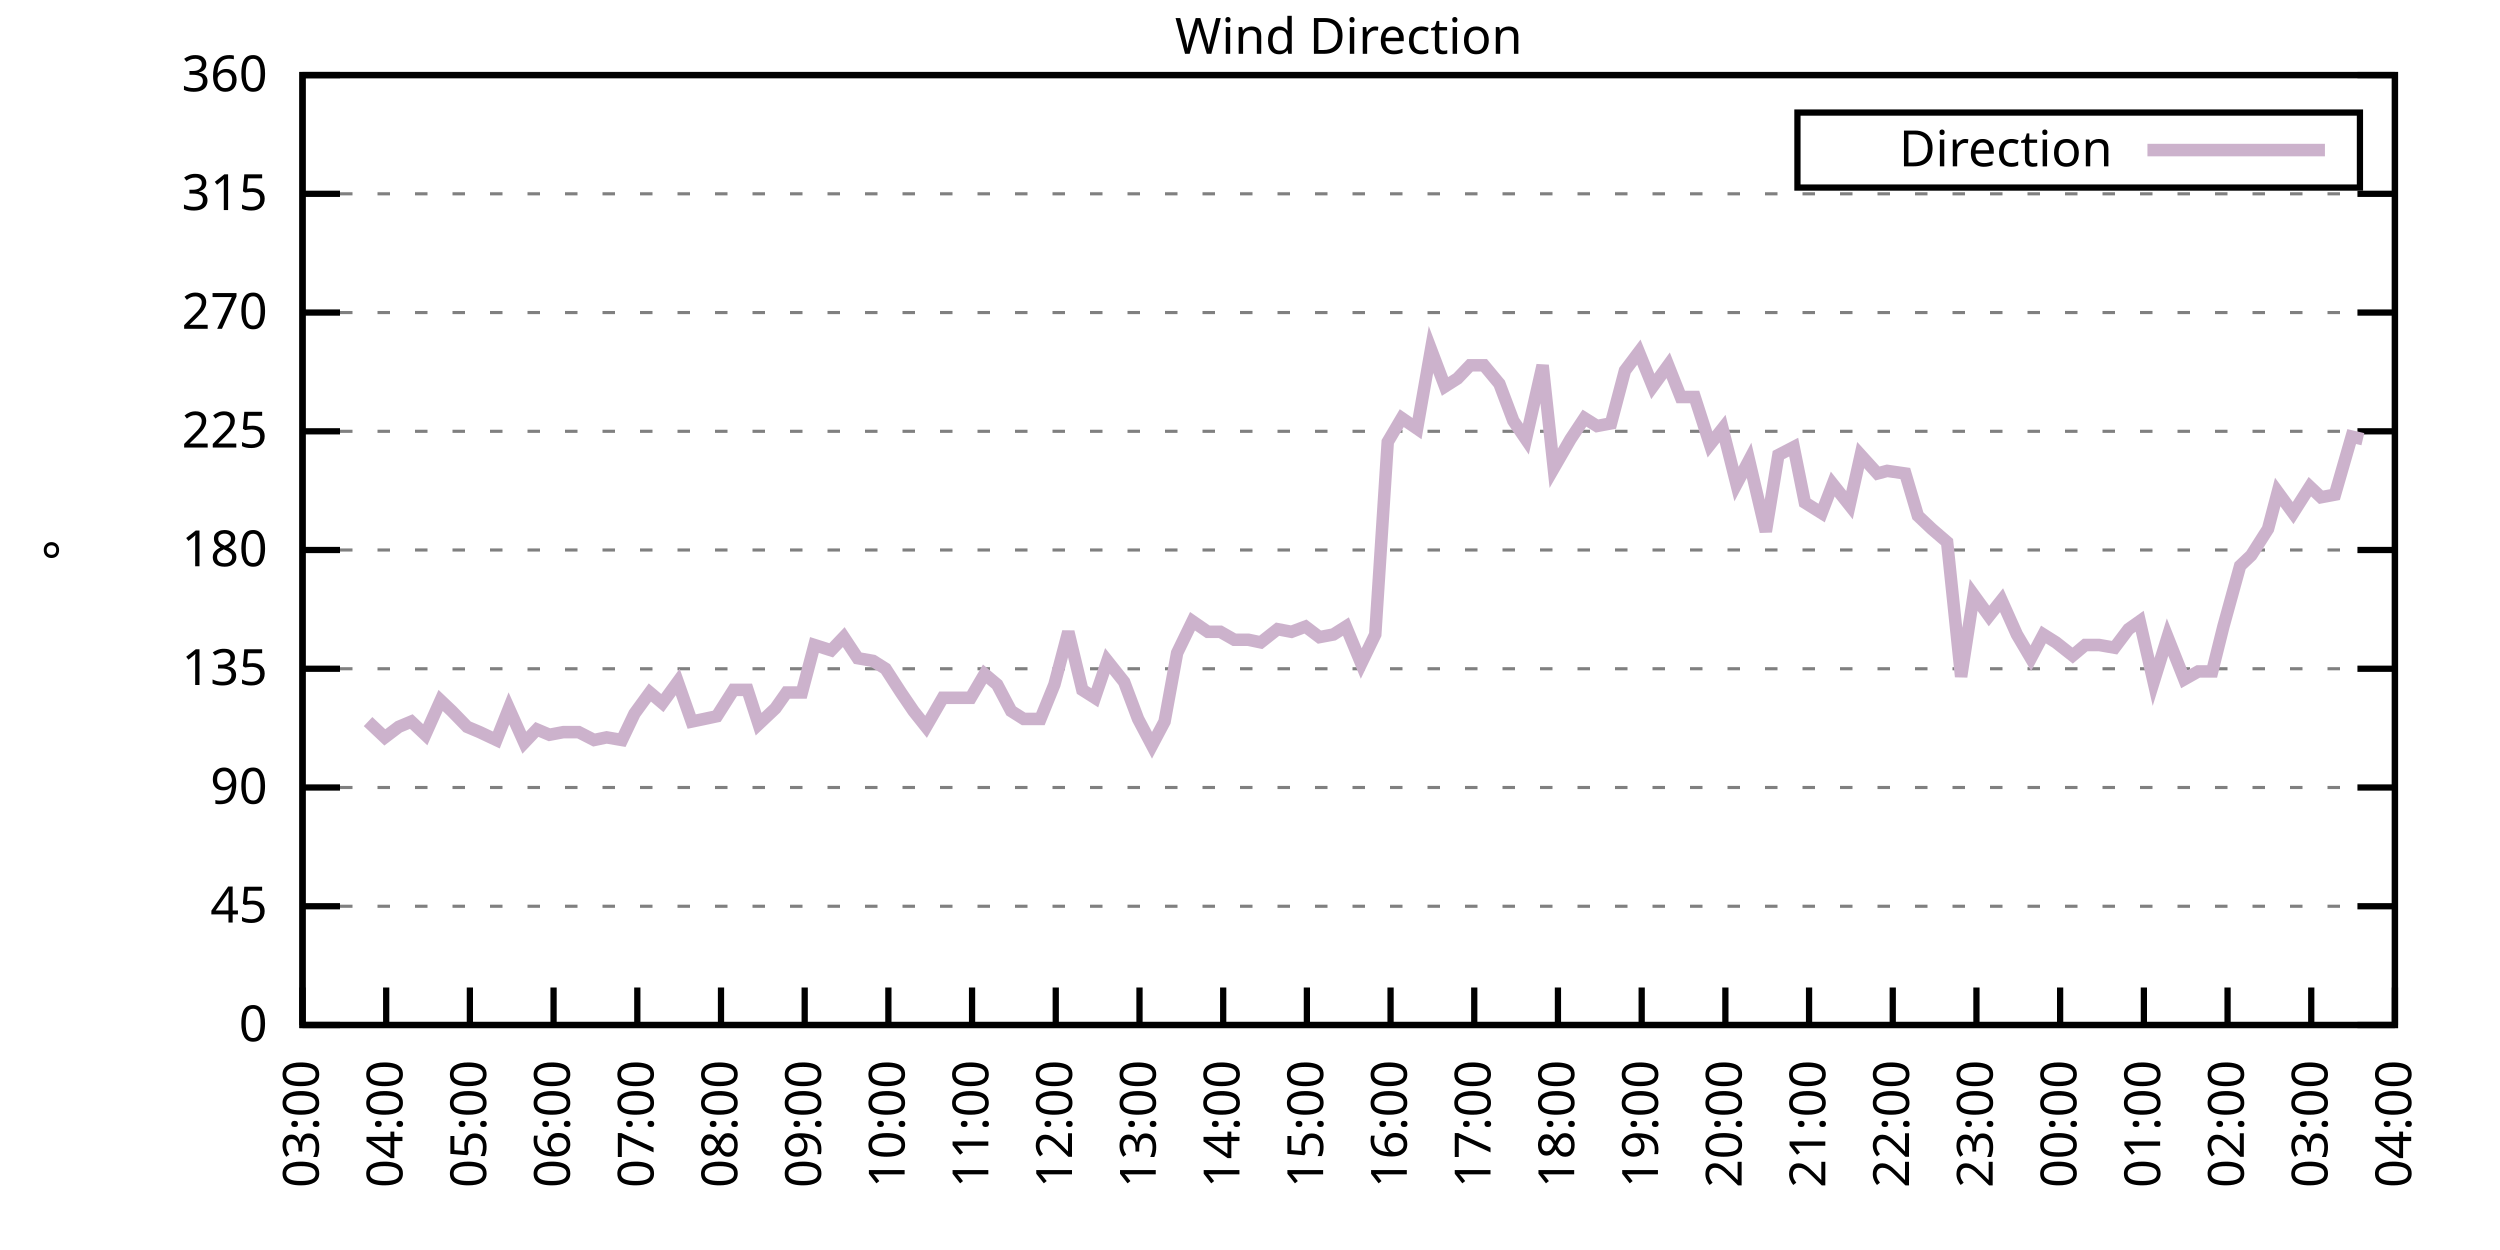
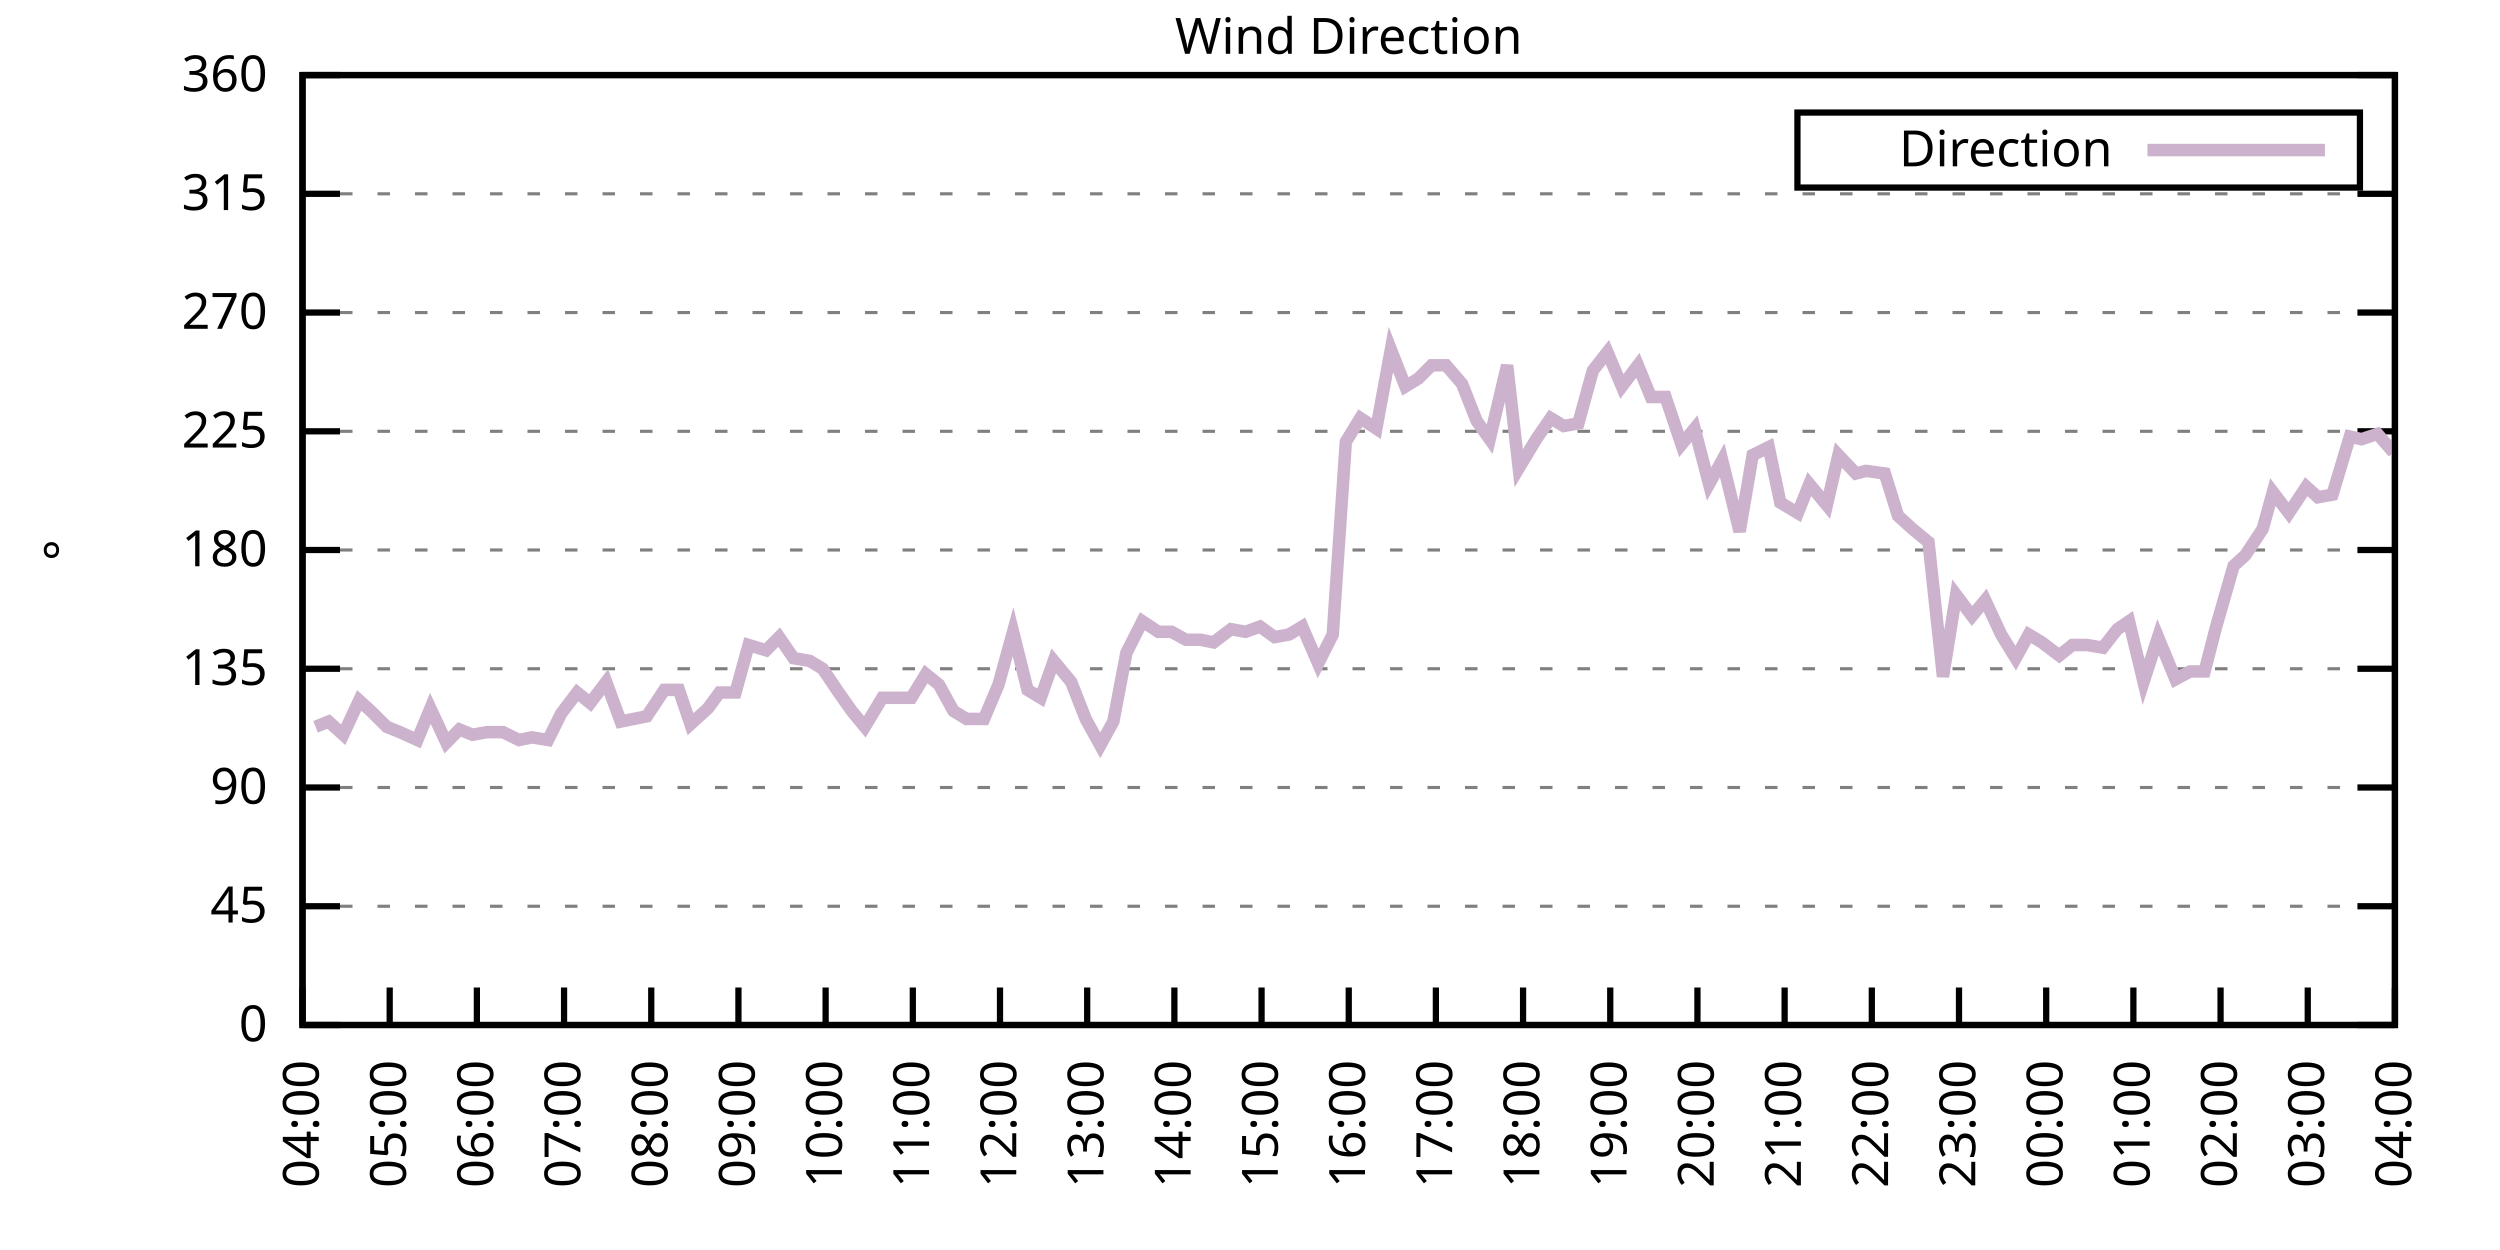
<svg xmlns="http://www.w3.org/2000/svg" xmlns:xlink="http://www.w3.org/1999/xlink" width="400" height="200" viewBox="0 0 400 200">
  <g id="gnuplot_canvas">
    <rect x="0" y="0" width="400" height="200" fill="none" />
    <defs>
      <circle id="gpDot" r="0.5" stroke-width="0.5" stroke="currentColor" />
      <path id="gpPt0" stroke-width="0.333" stroke="currentColor" d="M-1,0 h2 M0,-1 v2" />
      <path id="gpPt1" stroke-width="0.333" stroke="currentColor" d="M-1,-1 L1,1 M1,-1 L-1,1" />
      <path id="gpPt2" stroke-width="0.333" stroke="currentColor" d="M-1,0 L1,0 M0,-1 L0,1 M-1,-1 L1,1 M-1,1 L1,-1" />
      <rect id="gpPt3" stroke-width="0.333" stroke="currentColor" x="-1" y="-1" width="2" height="2" />
      <rect id="gpPt4" stroke-width="0.333" stroke="currentColor" fill="currentColor" x="-1" y="-1" width="2" height="2" />
      <circle id="gpPt5" stroke-width="0.333" stroke="currentColor" cx="0" cy="0" r="1" />
      <use xlink:href="#gpPt5" id="gpPt6" fill="currentColor" stroke="none" />
      <path id="gpPt7" stroke-width="0.333" stroke="currentColor" d="M0,-1.33 L-1.33,0.67 L1.33,0.67 z" />
      <use xlink:href="#gpPt7" id="gpPt8" fill="currentColor" stroke="none" />
      <use xlink:href="#gpPt7" id="gpPt9" stroke="currentColor" transform="rotate(180)" />
      <use xlink:href="#gpPt9" id="gpPt10" fill="currentColor" stroke="none" />
      <use xlink:href="#gpPt3" id="gpPt11" stroke="currentColor" transform="rotate(45)" />
      <use xlink:href="#gpPt11" id="gpPt12" fill="currentColor" stroke="none" />
      <path id="gpPt13" stroke-width="0.333" stroke="currentColor" d="M0,1.330 L1.265,0.411 L0.782,-1.067 L-0.782,-1.076 L-1.265,0.411 z" />
      <use xlink:href="#gpPt13" id="gpPt14" fill="currentColor" stroke="none" />
      <filter id="textbox" filterUnits="objectBoundingBox" x="0" y="0" height="1" width="1">
        <feFlood flood-color="white" flood-opacity="1" result="bgnd" />
        <feComposite in="SourceGraphic" in2="bgnd" operator="atop" />
      </filter>
      <filter id="greybox" filterUnits="objectBoundingBox" x="0" y="0" height="1" width="1">
        <feFlood flood-color="lightgrey" flood-opacity="1" result="grey" />
        <feComposite in="SourceGraphic" in2="grey" operator="atop" />
      </filter>
    </defs>
    <g fill="none" color="white" stroke="currentColor" stroke-width="1.00" stroke-linecap="butt" stroke-linejoin="miter">
</g>
    <g fill="none" color="black" stroke="currentColor" stroke-width="1.00" stroke-linecap="butt" stroke-linejoin="miter">
      <g stroke="none" shape-rendering="crispEdges">
        <polygon fill="rgb(255, 255, 255)" points="48.40,164.00 383.18,164.00 383.18,12.02 48.40,12.02 " />
      </g>
    </g>
    <g fill="none" color="black" stroke="currentColor" stroke-width="1.00" stroke-linecap="butt" stroke-linejoin="miter">
</g>
    <g fill="none" color="black" stroke="black" stroke-width="0.50" stroke-linecap="butt" stroke-linejoin="miter">
</g>
    <g fill="none" color="gray" stroke="currentColor" stroke-width="0.50" stroke-linecap="butt" stroke-linejoin="miter">
      <path stroke="gray" stroke-dasharray="2,4" class="gridline" d="M48.40,164.00 L383.19,164.00  " />
    </g>
    <g fill="none" color="gray" stroke="gray" stroke-width="1.00" stroke-linecap="butt" stroke-linejoin="miter">
</g>
    <g fill="none" color="black" stroke="currentColor" stroke-width="1.00" stroke-linecap="butt" stroke-linejoin="miter">
      <path stroke="black" d="M48.40,164.00 L54.40,164.00 M383.19,164.00 L377.19,164.00  " />
      <g transform="translate(42.80,166.60)" stroke="none" fill="black" font-family="Sans" font-size="8.00" text-anchor="end">
        <text>
          <tspan font-family="Sans"> 0</tspan>
        </text>
      </g>
    </g>
    <g fill="none" color="black" stroke="currentColor" stroke-width="1.00" stroke-linecap="butt" stroke-linejoin="miter">
</g>
    <g fill="none" color="black" stroke="black" stroke-width="0.50" stroke-linecap="butt" stroke-linejoin="miter">
</g>
    <g fill="none" color="gray" stroke="currentColor" stroke-width="0.50" stroke-linecap="butt" stroke-linejoin="miter">
      <path stroke="gray" stroke-dasharray="2,4" class="gridline" d="M48.40,145.00 L383.19,145.00  " />
    </g>
    <g fill="none" color="gray" stroke="gray" stroke-width="1.00" stroke-linecap="butt" stroke-linejoin="miter">
</g>
    <g fill="none" color="black" stroke="currentColor" stroke-width="1.00" stroke-linecap="butt" stroke-linejoin="miter">
      <path stroke="black" d="M48.40,145.00 L54.40,145.00 M383.19,145.00 L377.19,145.00  " />
      <g transform="translate(42.80,147.60)" stroke="none" fill="black" font-family="Sans" font-size="8.00" text-anchor="end">
        <text>
          <tspan font-family="Sans"> 45</tspan>
        </text>
      </g>
    </g>
    <g fill="none" color="black" stroke="currentColor" stroke-width="1.00" stroke-linecap="butt" stroke-linejoin="miter">
</g>
    <g fill="none" color="black" stroke="black" stroke-width="0.50" stroke-linecap="butt" stroke-linejoin="miter">
</g>
    <g fill="none" color="gray" stroke="currentColor" stroke-width="0.50" stroke-linecap="butt" stroke-linejoin="miter">
      <path stroke="gray" stroke-dasharray="2,4" class="gridline" d="M48.40,126.00 L383.19,126.00  " />
    </g>
    <g fill="none" color="gray" stroke="gray" stroke-width="1.00" stroke-linecap="butt" stroke-linejoin="miter">
</g>
    <g fill="none" color="black" stroke="currentColor" stroke-width="1.00" stroke-linecap="butt" stroke-linejoin="miter">
      <path stroke="black" d="M48.40,126.00 L54.40,126.00 M383.19,126.00 L377.19,126.00  " />
      <g transform="translate(42.80,128.60)" stroke="none" fill="black" font-family="Sans" font-size="8.00" text-anchor="end">
        <text>
          <tspan font-family="Sans"> 90</tspan>
        </text>
      </g>
    </g>
    <g fill="none" color="black" stroke="currentColor" stroke-width="1.00" stroke-linecap="butt" stroke-linejoin="miter">
</g>
    <g fill="none" color="black" stroke="black" stroke-width="0.50" stroke-linecap="butt" stroke-linejoin="miter">
</g>
    <g fill="none" color="gray" stroke="currentColor" stroke-width="0.50" stroke-linecap="butt" stroke-linejoin="miter">
      <path stroke="gray" stroke-dasharray="2,4" class="gridline" d="M48.40,107.00 L383.19,107.00  " />
    </g>
    <g fill="none" color="gray" stroke="gray" stroke-width="1.00" stroke-linecap="butt" stroke-linejoin="miter">
</g>
    <g fill="none" color="black" stroke="currentColor" stroke-width="1.00" stroke-linecap="butt" stroke-linejoin="miter">
      <path stroke="black" d="M48.40,107.00 L54.40,107.00 M383.19,107.00 L377.19,107.00  " />
      <g transform="translate(42.80,109.60)" stroke="none" fill="black" font-family="Sans" font-size="8.00" text-anchor="end">
        <text>
          <tspan font-family="Sans"> 135</tspan>
        </text>
      </g>
    </g>
    <g fill="none" color="black" stroke="currentColor" stroke-width="1.00" stroke-linecap="butt" stroke-linejoin="miter">
</g>
    <g fill="none" color="black" stroke="black" stroke-width="0.50" stroke-linecap="butt" stroke-linejoin="miter">
</g>
    <g fill="none" color="gray" stroke="currentColor" stroke-width="0.50" stroke-linecap="butt" stroke-linejoin="miter">
      <path stroke="gray" stroke-dasharray="2,4" class="gridline" d="M48.40,88.00 L383.19,88.00  " />
    </g>
    <g fill="none" color="gray" stroke="gray" stroke-width="1.00" stroke-linecap="butt" stroke-linejoin="miter">
</g>
    <g fill="none" color="black" stroke="currentColor" stroke-width="1.00" stroke-linecap="butt" stroke-linejoin="miter">
      <path stroke="black" d="M48.40,88.00 L54.40,88.00 M383.19,88.00 L377.19,88.00  " />
      <g transform="translate(42.80,90.60)" stroke="none" fill="black" font-family="Sans" font-size="8.00" text-anchor="end">
        <text>
          <tspan font-family="Sans"> 180</tspan>
        </text>
      </g>
    </g>
    <g fill="none" color="black" stroke="currentColor" stroke-width="1.00" stroke-linecap="butt" stroke-linejoin="miter">
</g>
    <g fill="none" color="black" stroke="black" stroke-width="0.50" stroke-linecap="butt" stroke-linejoin="miter">
</g>
    <g fill="none" color="gray" stroke="currentColor" stroke-width="0.50" stroke-linecap="butt" stroke-linejoin="miter">
      <path stroke="gray" stroke-dasharray="2,4" class="gridline" d="M48.40,69.01 L383.19,69.01  " />
    </g>
    <g fill="none" color="gray" stroke="gray" stroke-width="1.00" stroke-linecap="butt" stroke-linejoin="miter">
</g>
    <g fill="none" color="black" stroke="currentColor" stroke-width="1.00" stroke-linecap="butt" stroke-linejoin="miter">
      <path stroke="black" d="M48.40,69.01 L54.40,69.01 M383.19,69.01 L377.19,69.01  " />
      <g transform="translate(42.80,71.61)" stroke="none" fill="black" font-family="Sans" font-size="8.00" text-anchor="end">
        <text>
          <tspan font-family="Sans"> 225</tspan>
        </text>
      </g>
    </g>
    <g fill="none" color="black" stroke="currentColor" stroke-width="1.00" stroke-linecap="butt" stroke-linejoin="miter">
</g>
    <g fill="none" color="black" stroke="black" stroke-width="0.50" stroke-linecap="butt" stroke-linejoin="miter">
</g>
    <g fill="none" color="gray" stroke="currentColor" stroke-width="0.50" stroke-linecap="butt" stroke-linejoin="miter">
      <path stroke="gray" stroke-dasharray="2,4" class="gridline" d="M48.40,50.01 L383.19,50.01  " />
    </g>
    <g fill="none" color="gray" stroke="gray" stroke-width="1.00" stroke-linecap="butt" stroke-linejoin="miter">
</g>
    <g fill="none" color="black" stroke="currentColor" stroke-width="1.00" stroke-linecap="butt" stroke-linejoin="miter">
      <path stroke="black" d="M48.40,50.01 L54.40,50.01 M383.19,50.01 L377.19,50.01  " />
      <g transform="translate(42.80,52.61)" stroke="none" fill="black" font-family="Sans" font-size="8.00" text-anchor="end">
        <text>
          <tspan font-family="Sans"> 270</tspan>
        </text>
      </g>
    </g>
    <g fill="none" color="black" stroke="currentColor" stroke-width="1.00" stroke-linecap="butt" stroke-linejoin="miter">
</g>
    <g fill="none" color="black" stroke="black" stroke-width="0.50" stroke-linecap="butt" stroke-linejoin="miter">
</g>
    <g fill="none" color="gray" stroke="currentColor" stroke-width="0.50" stroke-linecap="butt" stroke-linejoin="miter">
      <path stroke="gray" stroke-dasharray="2,4" class="gridline" d="M48.40,31.01 L383.19,31.01  " />
    </g>
    <g fill="none" color="gray" stroke="gray" stroke-width="1.00" stroke-linecap="butt" stroke-linejoin="miter">
</g>
    <g fill="none" color="black" stroke="currentColor" stroke-width="1.00" stroke-linecap="butt" stroke-linejoin="miter">
      <path stroke="black" d="M48.40,31.01 L54.40,31.01 M383.19,31.01 L377.19,31.01  " />
      <g transform="translate(42.80,33.61)" stroke="none" fill="black" font-family="Sans" font-size="8.00" text-anchor="end">
        <text>
          <tspan font-family="Sans"> 315</tspan>
        </text>
      </g>
    </g>
    <g fill="none" color="black" stroke="currentColor" stroke-width="1.00" stroke-linecap="butt" stroke-linejoin="miter">
</g>
    <g fill="none" color="black" stroke="black" stroke-width="0.50" stroke-linecap="butt" stroke-linejoin="miter">
</g>
    <g fill="none" color="gray" stroke="currentColor" stroke-width="0.50" stroke-linecap="butt" stroke-linejoin="miter">
      <path stroke="gray" stroke-dasharray="2,4" class="gridline" d="M48.40,12.01 L383.19,12.01  " />
    </g>
    <g fill="none" color="gray" stroke="gray" stroke-width="1.00" stroke-linecap="butt" stroke-linejoin="miter">
</g>
    <g fill="none" color="black" stroke="currentColor" stroke-width="1.00" stroke-linecap="butt" stroke-linejoin="miter">
      <path stroke="black" d="M48.40,12.01 L54.40,12.01 M383.19,12.01 L377.19,12.01  " />
      <g transform="translate(42.80,14.61)" stroke="none" fill="black" font-family="Sans" font-size="8.00" text-anchor="end">
        <text>
          <tspan font-family="Sans"> 360</tspan>
        </text>
      </g>
    </g>
    <g fill="none" color="black" stroke="currentColor" stroke-width="1.00" stroke-linecap="butt" stroke-linejoin="miter">
      <path stroke="black" d="M48.40,164.00 L48.40,158.00  " />
      <g transform="translate(51.00,169.60) rotate(270.00)" stroke="none" fill="black" font-family="Sans" font-size="8.00" text-anchor="end">
        <text>
-           <tspan font-family="Sans">03:00</tspan>
-         </text>
-       </g>
-     </g>
-     <g fill="none" color="black" stroke="currentColor" stroke-width="1.00" stroke-linecap="butt" stroke-linejoin="miter">
-       <path stroke="black" d="M61.79,164.00 L61.79,158.00  " />
-       <g transform="translate(64.39,169.60) rotate(270.00)" stroke="none" fill="black" font-family="Sans" font-size="8.00" text-anchor="end">
-         <text>
          <tspan font-family="Sans">04:00</tspan>
        </text>
      </g>
    </g>
    <g fill="none" color="black" stroke="currentColor" stroke-width="1.00" stroke-linecap="butt" stroke-linejoin="miter">
-       <path stroke="black" d="M75.18,164.00 L75.18,158.00  " />
-       <g transform="translate(77.78,169.60) rotate(270.00)" stroke="none" fill="black" font-family="Sans" font-size="8.00" text-anchor="end">
+       <path stroke="black" d="M62.35,164.00 L62.35,158.00  " />
+       <g transform="translate(64.95,169.60) rotate(270.00)" stroke="none" fill="black" font-family="Sans" font-size="8.00" text-anchor="end">
        <text>
          <tspan font-family="Sans">05:00</tspan>
        </text>
      </g>
    </g>
    <g fill="none" color="black" stroke="currentColor" stroke-width="1.00" stroke-linecap="butt" stroke-linejoin="miter">
-       <path stroke="black" d="M88.57,164.00 L88.57,158.00  " />
-       <g transform="translate(91.17,169.60) rotate(270.00)" stroke="none" fill="black" font-family="Sans" font-size="8.00" text-anchor="end">
+       <path stroke="black" d="M76.30,164.00 L76.30,158.00  " />
+       <g transform="translate(78.90,169.60) rotate(270.00)" stroke="none" fill="black" font-family="Sans" font-size="8.00" text-anchor="end">
        <text>
          <tspan font-family="Sans">06:00</tspan>
        </text>
      </g>
    </g>
    <g fill="none" color="black" stroke="currentColor" stroke-width="1.00" stroke-linecap="butt" stroke-linejoin="miter">
-       <path stroke="black" d="M101.97,164.00 L101.97,158.00  " />
-       <g transform="translate(104.57,169.60) rotate(270.00)" stroke="none" fill="black" font-family="Sans" font-size="8.00" text-anchor="end">
+       <path stroke="black" d="M90.25,164.00 L90.25,158.00  " />
+       <g transform="translate(92.85,169.60) rotate(270.00)" stroke="none" fill="black" font-family="Sans" font-size="8.00" text-anchor="end">
        <text>
          <tspan font-family="Sans">07:00</tspan>
        </text>
      </g>
    </g>
    <g fill="none" color="black" stroke="currentColor" stroke-width="1.00" stroke-linecap="butt" stroke-linejoin="miter">
-       <path stroke="black" d="M115.36,164.00 L115.36,158.00  " />
-       <g transform="translate(117.96,169.60) rotate(270.00)" stroke="none" fill="black" font-family="Sans" font-size="8.00" text-anchor="end">
+       <path stroke="black" d="M104.20,164.00 L104.20,158.00  " />
+       <g transform="translate(106.80,169.60) rotate(270.00)" stroke="none" fill="black" font-family="Sans" font-size="8.00" text-anchor="end">
        <text>
          <tspan font-family="Sans">08:00</tspan>
        </text>
      </g>
    </g>
    <g fill="none" color="black" stroke="currentColor" stroke-width="1.00" stroke-linecap="butt" stroke-linejoin="miter">
-       <path stroke="black" d="M128.75,164.00 L128.75,158.00  " />
-       <g transform="translate(131.35,169.60) rotate(270.00)" stroke="none" fill="black" font-family="Sans" font-size="8.00" text-anchor="end">
+       <path stroke="black" d="M118.15,164.00 L118.15,158.00  " />
+       <g transform="translate(120.75,169.60) rotate(270.00)" stroke="none" fill="black" font-family="Sans" font-size="8.00" text-anchor="end">
        <text>
          <tspan font-family="Sans">09:00</tspan>
        </text>
      </g>
    </g>
    <g fill="none" color="black" stroke="currentColor" stroke-width="1.00" stroke-linecap="butt" stroke-linejoin="miter">
-       <path stroke="black" d="M142.14,164.00 L142.14,158.00  " />
-       <g transform="translate(144.74,169.60) rotate(270.00)" stroke="none" fill="black" font-family="Sans" font-size="8.00" text-anchor="end">
+       <path stroke="black" d="M132.10,164.00 L132.10,158.00  " />
+       <g transform="translate(134.70,169.60) rotate(270.00)" stroke="none" fill="black" font-family="Sans" font-size="8.00" text-anchor="end">
        <text>
          <tspan font-family="Sans">10:00</tspan>
        </text>
      </g>
    </g>
    <g fill="none" color="black" stroke="currentColor" stroke-width="1.00" stroke-linecap="butt" stroke-linejoin="miter">
-       <path stroke="black" d="M155.53,164.00 L155.53,158.00  " />
-       <g transform="translate(158.13,169.60) rotate(270.00)" stroke="none" fill="black" font-family="Sans" font-size="8.00" text-anchor="end">
+       <path stroke="black" d="M146.05,164.00 L146.05,158.00  " />
+       <g transform="translate(148.65,169.60) rotate(270.00)" stroke="none" fill="black" font-family="Sans" font-size="8.00" text-anchor="end">
        <text>
          <tspan font-family="Sans">11:00</tspan>
        </text>
      </g>
    </g>
    <g fill="none" color="black" stroke="currentColor" stroke-width="1.00" stroke-linecap="butt" stroke-linejoin="miter">
-       <path stroke="black" d="M168.92,164.00 L168.92,158.00  " />
-       <g transform="translate(171.52,169.60) rotate(270.00)" stroke="none" fill="black" font-family="Sans" font-size="8.00" text-anchor="end">
+       <path stroke="black" d="M160.00,164.00 L160.00,158.00  " />
+       <g transform="translate(162.60,169.60) rotate(270.00)" stroke="none" fill="black" font-family="Sans" font-size="8.00" text-anchor="end">
        <text>
          <tspan font-family="Sans">12:00</tspan>
        </text>
      </g>
    </g>
    <g fill="none" color="black" stroke="currentColor" stroke-width="1.00" stroke-linecap="butt" stroke-linejoin="miter">
-       <path stroke="black" d="M182.32,164.00 L182.32,158.00  " />
-       <g transform="translate(184.92,169.60) rotate(270.00)" stroke="none" fill="black" font-family="Sans" font-size="8.00" text-anchor="end">
+       <path stroke="black" d="M173.95,164.00 L173.95,158.00  " />
+       <g transform="translate(176.55,169.60) rotate(270.00)" stroke="none" fill="black" font-family="Sans" font-size="8.00" text-anchor="end">
        <text>
          <tspan font-family="Sans">13:00</tspan>
        </text>
      </g>
    </g>
    <g fill="none" color="black" stroke="currentColor" stroke-width="1.00" stroke-linecap="butt" stroke-linejoin="miter">
-       <path stroke="black" d="M195.71,164.00 L195.71,158.00  " />
-       <g transform="translate(198.31,169.60) rotate(270.00)" stroke="none" fill="black" font-family="Sans" font-size="8.00" text-anchor="end">
+       <path stroke="black" d="M187.90,164.00 L187.90,158.00  " />
+       <g transform="translate(190.50,169.60) rotate(270.00)" stroke="none" fill="black" font-family="Sans" font-size="8.00" text-anchor="end">
        <text>
          <tspan font-family="Sans">14:00</tspan>
        </text>
      </g>
    </g>
    <g fill="none" color="black" stroke="currentColor" stroke-width="1.00" stroke-linecap="butt" stroke-linejoin="miter">
-       <path stroke="black" d="M209.10,164.00 L209.10,158.00  " />
-       <g transform="translate(211.70,169.60) rotate(270.00)" stroke="none" fill="black" font-family="Sans" font-size="8.00" text-anchor="end">
+       <path stroke="black" d="M201.85,164.00 L201.85,158.00  " />
+       <g transform="translate(204.45,169.60) rotate(270.00)" stroke="none" fill="black" font-family="Sans" font-size="8.00" text-anchor="end">
        <text>
          <tspan font-family="Sans">15:00</tspan>
        </text>
      </g>
    </g>
    <g fill="none" color="black" stroke="currentColor" stroke-width="1.00" stroke-linecap="butt" stroke-linejoin="miter">
-       <path stroke="black" d="M222.49,164.00 L222.49,158.00  " />
-       <g transform="translate(225.09,169.60) rotate(270.00)" stroke="none" fill="black" font-family="Sans" font-size="8.00" text-anchor="end">
+       <path stroke="black" d="M215.80,164.00 L215.80,158.00  " />
+       <g transform="translate(218.40,169.60) rotate(270.00)" stroke="none" fill="black" font-family="Sans" font-size="8.00" text-anchor="end">
        <text>
          <tspan font-family="Sans">16:00</tspan>
        </text>
      </g>
    </g>
    <g fill="none" color="black" stroke="currentColor" stroke-width="1.00" stroke-linecap="butt" stroke-linejoin="miter">
-       <path stroke="black" d="M235.88,164.00 L235.88,158.00  " />
-       <g transform="translate(238.48,169.60) rotate(270.00)" stroke="none" fill="black" font-family="Sans" font-size="8.00" text-anchor="end">
+       <path stroke="black" d="M229.74,164.00 L229.74,158.00  " />
+       <g transform="translate(232.34,169.60) rotate(270.00)" stroke="none" fill="black" font-family="Sans" font-size="8.00" text-anchor="end">
        <text>
          <tspan font-family="Sans">17:00</tspan>
        </text>
      </g>
    </g>
    <g fill="none" color="black" stroke="currentColor" stroke-width="1.00" stroke-linecap="butt" stroke-linejoin="miter">
-       <path stroke="black" d="M249.27,164.00 L249.27,158.00  " />
-       <g transform="translate(251.87,169.60) rotate(270.00)" stroke="none" fill="black" font-family="Sans" font-size="8.00" text-anchor="end">
+       <path stroke="black" d="M243.69,164.00 L243.69,158.00  " />
+       <g transform="translate(246.29,169.60) rotate(270.00)" stroke="none" fill="black" font-family="Sans" font-size="8.00" text-anchor="end">
        <text>
          <tspan font-family="Sans">18:00</tspan>
        </text>
      </g>
    </g>
    <g fill="none" color="black" stroke="currentColor" stroke-width="1.00" stroke-linecap="butt" stroke-linejoin="miter">
-       <path stroke="black" d="M262.67,164.00 L262.67,158.00  " />
-       <g transform="translate(265.27,169.60) rotate(270.00)" stroke="none" fill="black" font-family="Sans" font-size="8.00" text-anchor="end">
+       <path stroke="black" d="M257.64,164.00 L257.64,158.00  " />
+       <g transform="translate(260.24,169.60) rotate(270.00)" stroke="none" fill="black" font-family="Sans" font-size="8.00" text-anchor="end">
        <text>
          <tspan font-family="Sans">19:00</tspan>
        </text>
      </g>
    </g>
    <g fill="none" color="black" stroke="currentColor" stroke-width="1.00" stroke-linecap="butt" stroke-linejoin="miter">
-       <path stroke="black" d="M276.06,164.00 L276.06,158.00  " />
-       <g transform="translate(278.66,169.60) rotate(270.00)" stroke="none" fill="black" font-family="Sans" font-size="8.00" text-anchor="end">
+       <path stroke="black" d="M271.59,164.00 L271.59,158.00  " />
+       <g transform="translate(274.19,169.60) rotate(270.00)" stroke="none" fill="black" font-family="Sans" font-size="8.00" text-anchor="end">
        <text>
          <tspan font-family="Sans">20:00</tspan>
        </text>
      </g>
    </g>
    <g fill="none" color="black" stroke="currentColor" stroke-width="1.00" stroke-linecap="butt" stroke-linejoin="miter">
-       <path stroke="black" d="M289.45,164.00 L289.45,158.00  " />
-       <g transform="translate(292.05,169.60) rotate(270.00)" stroke="none" fill="black" font-family="Sans" font-size="8.00" text-anchor="end">
+       <path stroke="black" d="M285.54,164.00 L285.54,158.00  " />
+       <g transform="translate(288.14,169.60) rotate(270.00)" stroke="none" fill="black" font-family="Sans" font-size="8.00" text-anchor="end">
        <text>
          <tspan font-family="Sans">21:00</tspan>
        </text>
      </g>
    </g>
    <g fill="none" color="black" stroke="currentColor" stroke-width="1.00" stroke-linecap="butt" stroke-linejoin="miter">
-       <path stroke="black" d="M302.84,164.00 L302.84,158.00  " />
-       <g transform="translate(305.44,169.60) rotate(270.00)" stroke="none" fill="black" font-family="Sans" font-size="8.00" text-anchor="end">
+       <path stroke="black" d="M299.49,164.00 L299.49,158.00  " />
+       <g transform="translate(302.09,169.60) rotate(270.00)" stroke="none" fill="black" font-family="Sans" font-size="8.00" text-anchor="end">
        <text>
          <tspan font-family="Sans">22:00</tspan>
        </text>
      </g>
    </g>
    <g fill="none" color="black" stroke="currentColor" stroke-width="1.00" stroke-linecap="butt" stroke-linejoin="miter">
-       <path stroke="black" d="M316.23,164.00 L316.23,158.00  " />
-       <g transform="translate(318.83,169.60) rotate(270.00)" stroke="none" fill="black" font-family="Sans" font-size="8.00" text-anchor="end">
+       <path stroke="black" d="M313.44,164.00 L313.44,158.00  " />
+       <g transform="translate(316.04,169.60) rotate(270.00)" stroke="none" fill="black" font-family="Sans" font-size="8.00" text-anchor="end">
        <text>
          <tspan font-family="Sans">23:00</tspan>
        </text>
      </g>
    </g>
    <g fill="none" color="black" stroke="currentColor" stroke-width="1.00" stroke-linecap="butt" stroke-linejoin="miter">
-       <path stroke="black" d="M329.62,164.00 L329.62,158.00  " />
-       <g transform="translate(332.22,169.60) rotate(270.00)" stroke="none" fill="black" font-family="Sans" font-size="8.00" text-anchor="end">
+       <path stroke="black" d="M327.39,164.00 L327.39,158.00  " />
+       <g transform="translate(329.99,169.60) rotate(270.00)" stroke="none" fill="black" font-family="Sans" font-size="8.00" text-anchor="end">
        <text>
          <tspan font-family="Sans">00:00</tspan>
        </text>
      </g>
    </g>
    <g fill="none" color="black" stroke="currentColor" stroke-width="1.00" stroke-linecap="butt" stroke-linejoin="miter">
-       <path stroke="black" d="M343.02,164.00 L343.02,158.00  " />
-       <g transform="translate(345.62,169.60) rotate(270.00)" stroke="none" fill="black" font-family="Sans" font-size="8.00" text-anchor="end">
+       <path stroke="black" d="M341.34,164.00 L341.34,158.00  " />
+       <g transform="translate(343.94,169.60) rotate(270.00)" stroke="none" fill="black" font-family="Sans" font-size="8.00" text-anchor="end">
        <text>
          <tspan font-family="Sans">01:00</tspan>
        </text>
      </g>
    </g>
    <g fill="none" color="black" stroke="currentColor" stroke-width="1.00" stroke-linecap="butt" stroke-linejoin="miter">
-       <path stroke="black" d="M356.41,164.00 L356.41,158.00  " />
-       <g transform="translate(359.01,169.60) rotate(270.00)" stroke="none" fill="black" font-family="Sans" font-size="8.00" text-anchor="end">
+       <path stroke="black" d="M355.29,164.00 L355.29,158.00  " />
+       <g transform="translate(357.89,169.60) rotate(270.00)" stroke="none" fill="black" font-family="Sans" font-size="8.00" text-anchor="end">
        <text>
          <tspan font-family="Sans">02:00</tspan>
        </text>
      </g>
    </g>
    <g fill="none" color="black" stroke="currentColor" stroke-width="1.00" stroke-linecap="butt" stroke-linejoin="miter">
-       <path stroke="black" d="M369.80,164.00 L369.80,158.00  " />
-       <g transform="translate(372.40,169.60) rotate(270.00)" stroke="none" fill="black" font-family="Sans" font-size="8.00" text-anchor="end">
+       <path stroke="black" d="M369.24,164.00 L369.24,158.00  " />
+       <g transform="translate(371.84,169.60) rotate(270.00)" stroke="none" fill="black" font-family="Sans" font-size="8.00" text-anchor="end">
        <text>
          <tspan font-family="Sans">03:00</tspan>
        </text>
      </g>
    </g>
    <g fill="none" color="black" stroke="currentColor" stroke-width="1.00" stroke-linecap="butt" stroke-linejoin="miter">
      <path stroke="black" d="M383.19,164.00 L383.19,158.00  " />
      <g transform="translate(385.79,169.60) rotate(270.00)" stroke="none" fill="black" font-family="Sans" font-size="8.00" text-anchor="end">
        <text>
          <tspan font-family="Sans">04:00</tspan>
        </text>
      </g>
    </g>
    <g fill="none" color="black" stroke="currentColor" stroke-width="1.00" stroke-linecap="butt" stroke-linejoin="miter">
</g>
    <g fill="none" color="black" stroke="currentColor" stroke-width="1.00" stroke-linecap="butt" stroke-linejoin="miter">
      <path stroke="black" d="M48.40,12.01 L48.40,164.00 L383.19,164.00 L383.19,12.01 L48.40,12.01 Z  " />
    </g>
    <g fill="none" color="black" stroke="currentColor" stroke-width="1.00" stroke-linecap="butt" stroke-linejoin="miter">
</g>
    <g fill="none" color="black" stroke="currentColor" stroke-width="1.00" stroke-linecap="butt" stroke-linejoin="miter">
      <path stroke="black" d="M287.59,30.01 L287.59,18.01 L377.59,18.01 L377.59,30.01 L287.59,30.01 Z  " />
    </g>
    <g id="Wind_direction_plot_1">
      <g fill="none" color="white" stroke="black" stroke-width="2.00" stroke-linecap="butt" stroke-linejoin="miter">
</g>
      <g fill="none" color="black" stroke="currentColor" stroke-width="2.00" stroke-linecap="butt" stroke-linejoin="miter">
        <g transform="translate(337.99,26.61)" stroke="none" fill="black" font-family="Sans" font-size="8.00" text-anchor="end">
          <text>
            <tspan font-family="Sans">Direction</tspan>
          </text>
        </g>
      </g>
      <g fill="none" color="black" stroke="currentColor" stroke-width="2.00" stroke-linecap="butt" stroke-linejoin="miter">
-         <path stroke="rgb(204, 178, 204)" d="M343.59,24.01 L371.99,24.01 M58.89,115.45 L61.57,117.98 L63.80,116.29 L65.81,115.45 L68.04,117.56 L70.50,112.07   L72.28,113.76 L74.74,116.29 L76.75,117.14 L79.42,118.40 L81.43,113.34 L83.89,118.83 L85.90,116.71 L87.91,117.56   L90.14,117.14 L92.59,117.14 L95.05,118.40 L97.06,117.98 L99.51,118.40 L101.52,114.18 L103.98,110.80 L105.98,112.49   L108.44,109.11 L110.67,115.45 L112.68,115.03 L114.69,114.60 L117.37,110.38 L119.60,110.38 L121.38,115.87 L124.06,113.34   L125.85,110.80 L128.30,110.80 L130.31,103.20 L132.99,104.05 L135.00,101.94 L137.23,105.31 L139.69,105.74 L141.69,107.00   L144.15,110.80 L146.16,113.76 L148.17,116.29 L150.85,111.65 L153.08,111.65 L155.31,111.65 L157.54,107.85 L159.55,109.54   L161.78,113.76 L163.79,115.03 L166.47,115.03 L168.70,109.54 L170.93,101.09 L173.17,110.38 L175.17,111.65 L177.18,105.74   L179.86,109.11 L182.09,115.03 L184.32,119.25 L186.33,115.45 L188.34,104.47 L190.80,99.40 L193.25,101.09 L195.26,101.09   L197.49,102.36 L199.73,102.36 L201.73,102.78 L204.41,100.67 L206.64,101.09 L208.88,100.25 L211.11,101.94 L213.34,101.52   L215.35,100.25 L217.80,106.16 L220.04,101.52 L222.04,70.70 L224.28,66.90 L226.73,68.58 L228.96,55.92 L231.20,61.83   L233.20,60.56 L235.21,58.45 L237.44,58.45 L239.90,61.41 L242.13,67.32 L244.14,70.27 L246.82,58.45 L248.60,74.92   L251.28,70.27 L253.51,66.90 L255.52,68.16 L257.76,67.74 L259.99,59.30 L262.22,56.34 L264.45,61.83 L266.91,58.45   L268.92,63.52 L271.15,63.52 L273.60,71.12 L275.61,68.58 L277.84,77.45 L279.85,73.65 L282.53,85.05 L284.54,72.81   L286.99,71.54 L288.78,80.41 L291.46,82.09 L293.24,77.45 L295.92,80.83 L297.71,72.81 L300.39,75.76 L301.95,75.34   L304.85,75.76 L306.86,82.52 L309.09,84.63 L311.54,86.74 L313.78,108.27 L315.79,95.18 L318.24,98.56 L320.25,96.03   L322.70,101.52 L324.94,105.31 L326.95,101.52 L328.95,102.78 L331.63,104.89 L333.64,103.20 L335.87,103.20 L338.33,103.63   L340.56,100.67 L342.35,99.40 L344.58,109.11 L346.81,101.94 L349.49,108.69 L351.72,107.43 L353.95,107.43 L355.74,100.25   L358.42,90.54 L360.20,88.85 L362.88,84.63 L364.44,78.72 L366.90,82.09 L369.58,77.87 L371.36,79.56 L373.59,79.14   L376.27,69.85 L378.06,70.27  " />
+         <path stroke="rgb(204, 178, 204)" d="M343.59,24.01 L371.99,24.01 M50.49,116.29 L52.58,115.45 L54.91,117.56 L57.47,112.07 L59.33,113.76 L61.88,116.29   L63.98,117.14 L66.77,118.40 L68.86,113.34 L71.42,118.83 L73.51,116.71 L75.60,117.56 L77.93,117.14 L80.48,117.14   L83.04,118.40 L85.13,117.98 L87.69,118.40 L89.78,114.18 L92.34,110.80 L94.43,112.49 L96.99,109.11 L99.32,115.45   L101.41,115.03 L103.50,114.60 L106.29,110.38 L108.62,110.38 L110.48,115.87 L113.27,113.34 L115.13,110.80 L117.68,110.80   L119.78,103.20 L122.57,104.05 L124.66,101.94 L126.98,105.31 L129.54,105.74 L131.63,107.00 L134.19,110.80 L136.28,113.76   L138.37,116.29 L141.16,111.65 L143.49,111.65 L145.81,111.65 L148.14,107.85 L150.23,109.54 L152.56,113.76 L154.65,115.03   L157.44,115.03 L159.76,109.54 L162.09,101.09 L164.41,110.38 L166.51,111.65 L168.60,105.74 L171.39,109.11 L173.71,115.03   L176.04,119.25 L178.13,115.45 L180.22,104.47 L182.78,99.40 L185.34,101.09 L187.43,101.09 L189.76,102.36 L192.08,102.36   L194.17,102.78 L196.96,100.67 L199.29,101.09 L201.61,100.25 L203.94,101.94 L206.26,101.52 L208.36,100.25 L210.91,106.16   L213.24,101.52 L215.33,70.70 L217.65,66.90 L220.21,68.58 L222.54,55.92 L224.86,61.83 L226.95,60.56 L229.05,58.45   L231.37,58.45 L233.93,61.41 L236.25,67.32 L238.35,70.27 L241.14,58.45 L243.00,74.92 L245.79,70.27 L248.11,66.90   L250.20,68.16 L252.53,67.74 L254.85,59.30 L257.18,56.34 L259.50,61.83 L262.06,58.45 L264.15,63.52 L266.48,63.52   L269.04,71.12 L271.13,68.58 L273.45,77.45 L275.55,73.65 L278.34,85.05 L280.43,72.81 L282.99,71.54 L284.85,80.41   L287.64,82.09 L289.50,77.45 L292.29,80.83 L294.15,72.81 L296.94,75.76 L298.56,75.34 L301.58,75.76 L303.68,82.52   L306.00,84.63 L308.56,86.74 L310.88,108.27 L312.98,95.18 L315.53,98.56 L317.63,96.03 L320.18,101.52 L322.51,105.31   L324.60,101.52 L326.69,102.78 L329.48,104.89 L331.58,103.20 L333.90,103.20 L336.46,103.63 L338.78,100.67 L340.64,99.40   L342.97,109.11 L345.29,101.94 L348.08,108.69 L350.41,107.43 L352.73,107.43 L354.59,100.25 L357.38,90.54 L359.24,88.85   L362.03,84.63 L363.66,78.72 L366.22,82.09 L369.01,77.87 L370.87,79.56 L373.19,79.14 L375.98,69.85 L377.84,70.27   L380.40,69.43 L382.96,72.38  " />
      </g>
    </g>
    <g fill="none" color="black" stroke="currentColor" stroke-width="2.00" stroke-linecap="butt" stroke-linejoin="miter">
</g>
    <g fill="none" color="black" stroke="black" stroke-width="1.00" stroke-linecap="butt" stroke-linejoin="miter">
</g>
    <g fill="none" color="black" stroke="currentColor" stroke-width="1.00" stroke-linecap="butt" stroke-linejoin="miter">
      <path stroke="black" d="M48.40,12.01 L48.40,164.00 L383.19,164.00 L383.19,12.01 L48.40,12.01 Z  " />
      <g transform="translate(12.80,88.01) rotate(270.00)" stroke="none" fill="black" font-family="Sans" font-size="8.00" text-anchor="middle">
        <text>
          <tspan font-family="Sans">°</tspan>
        </text>
      </g>
    </g>
    <g fill="none" color="black" stroke="currentColor" stroke-width="1.00" stroke-linecap="butt" stroke-linejoin="miter">
</g>
    <g fill="none" color="black" stroke="currentColor" stroke-width="1.00" stroke-linecap="butt" stroke-linejoin="miter">
      <g transform="translate(215.79,8.61)" stroke="none" fill="black" font-family="Sans" font-size="8.00" text-anchor="middle">
        <text>
          <tspan font-family="Sans">Wind Direction</tspan>
        </text>
      </g>
    </g>
    <g fill="none" color="black" stroke="currentColor" stroke-width="1.00" stroke-linecap="butt" stroke-linejoin="miter">
</g>
  </g>
</svg>
